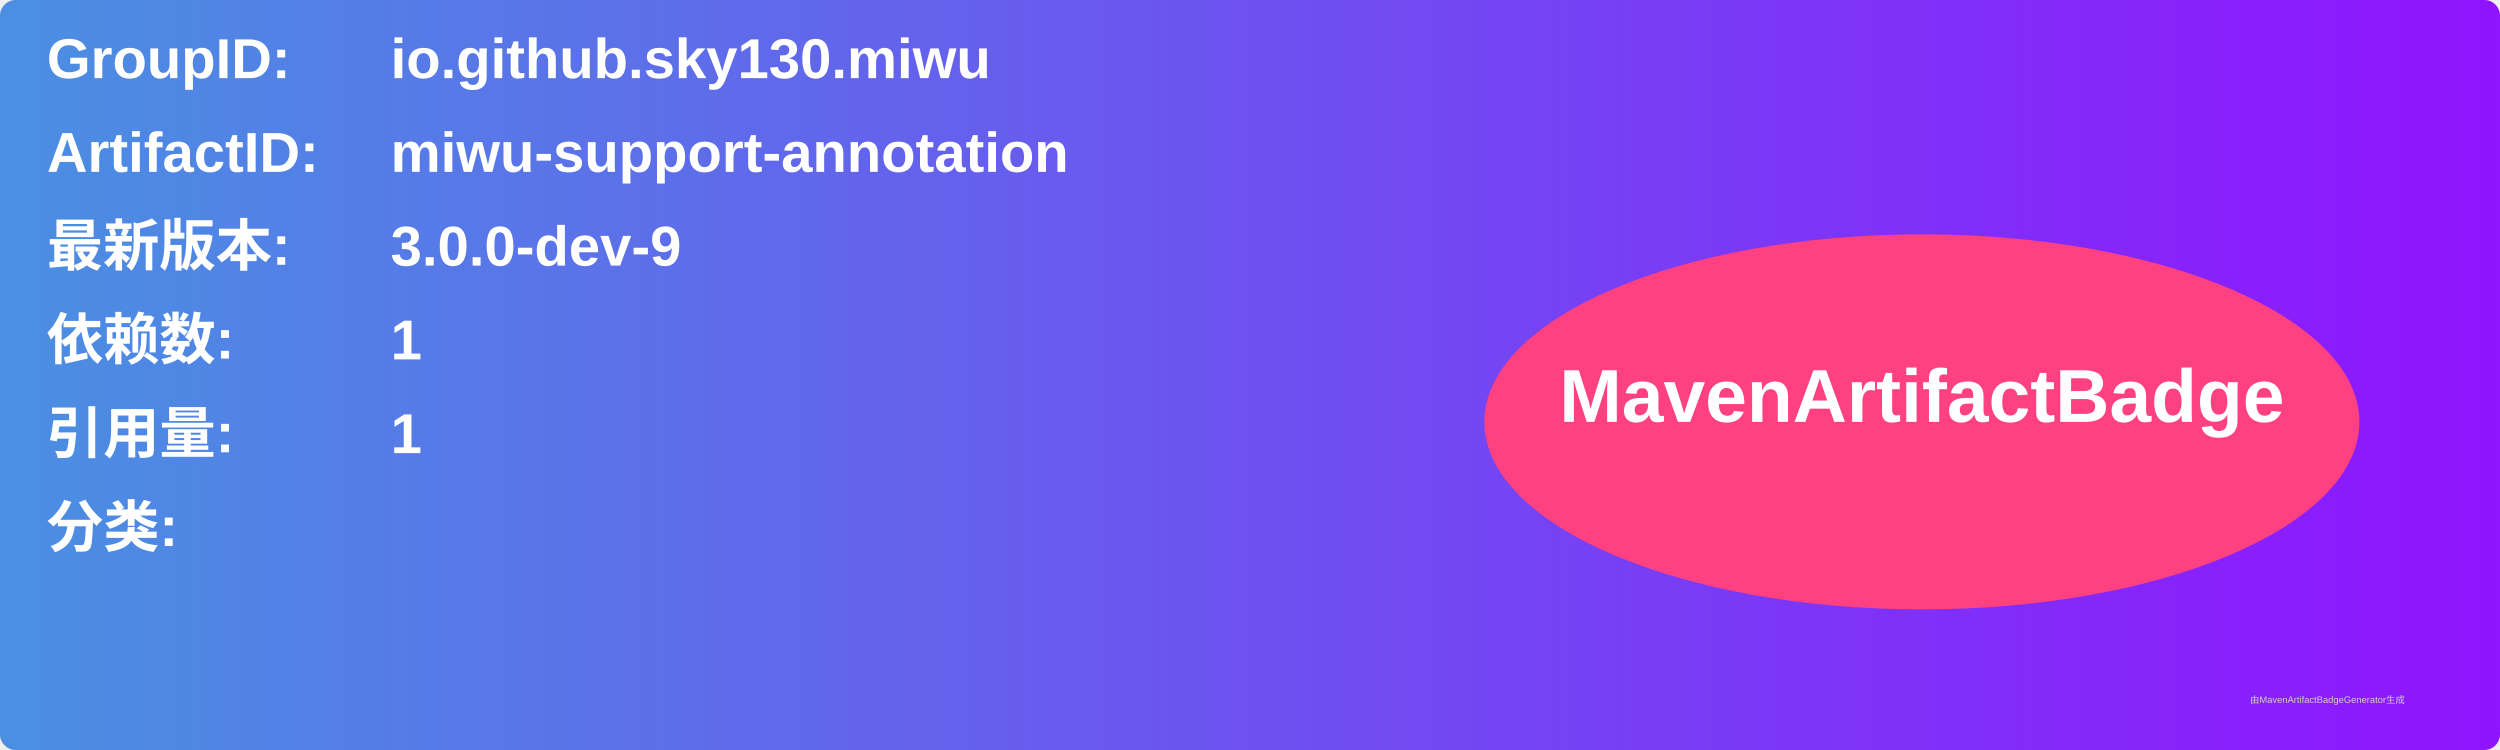
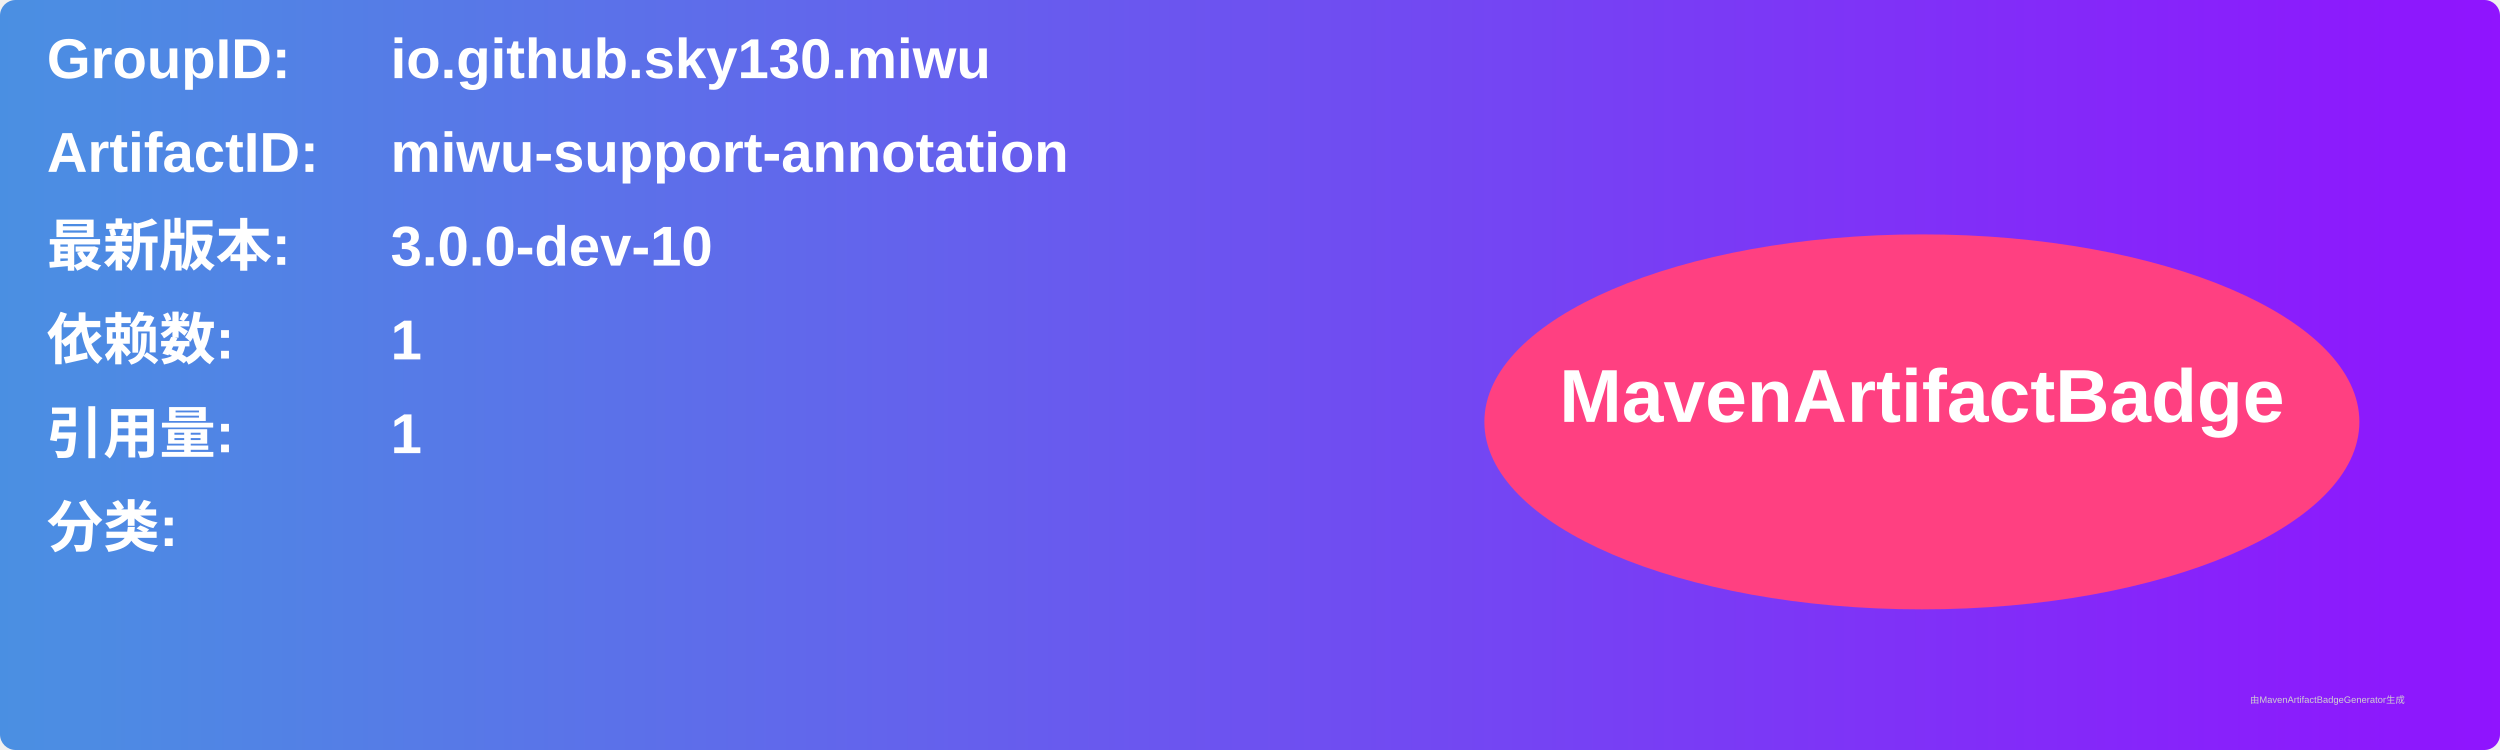
<svg xmlns="http://www.w3.org/2000/svg" width="800" height="240" viewBox="0 0 800 240">
  <linearGradient id="grad" x1="0%" y1="0%" x2="100%" y2="0%">
    <stop offset="0%" stop-color="#4a90e2" />
    <stop offset="100%" stop-color="#9013fe" />
  </linearGradient>
  <rect width="100%" height="100%" rx="5" ry="5" fill="url(#grad)" />
  <g transform="translate(15, 15)">
    <text x="0" y="10" font-family="Arial" font-size="18" fill="white" font-weight="bold" width="260">GroupID:</text>
    <text x="110" y="10" font-family="Arial" font-size="18" fill="white" font-weight="bold" width="460">io.github.sky130.miwu</text>
    <text x="0" y="40" font-family="Arial" font-size="18" fill="white" font-weight="bold" width="260">ArtifactID:</text>
    <text x="110" y="40" font-family="Arial" font-size="18" fill="white" font-weight="bold" width="460">miwu-support-annotation</text>
    <text x="0" y="70" font-family="Arial" font-size="18" fill="white" font-weight="bold">最新版本:</text>
    <text x="110" y="70" font-family="Arial" font-size="18" fill="white" font-weight="bold">
-       <tspan font-weight="bold">3.0.0-dev-9</tspan>
+       <tspan font-weight="bold">3.0.0-dev-10</tspan>
    </text>
    <text x="0" y="100" font-family="Arial" font-size="18" fill="white" font-weight="bold">依赖数: </text>
    <text x="110" y="100" font-family="Arial" font-size="18" fill="white">
      <tspan font-weight="bold">1</tspan>
    </text>
    <text x="0" y="130" font-family="Arial" font-size="18" fill="white" font-weight="bold">引用量: </text>
    <text x="110" y="130" font-family="Arial" font-size="18" fill="white">
      <tspan font-weight="bold">1</tspan>
    </text>
    <text x="0" y="160" font-family="Arial" font-size="18" fill="white" font-weight="bold">分类:</text>
    <text x="10" y="190" font-family="Arial" font-size="10" fill="white">
      <tspan font-weight="bold" />
    </text>
    <ellipse cx="600" cy="120" rx="140" ry="60" fill="#ff4081" />
    <text x="600" y="120" text-anchor="middle" font-family="Arial" font-size="24" fill="white" font-weight="bold">MavenArtifactBadge</text>
  </g>
  <text x="720" y="225" font-family="Arial" font-size="3" fill="#d0d0d0">由MavenArtifactBadgeGenerator生成</text>
</svg>
